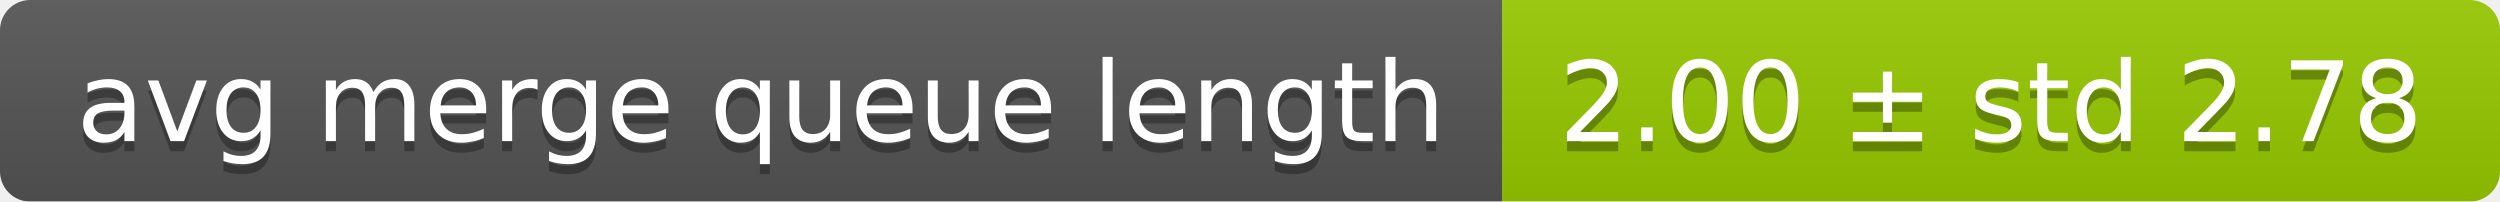
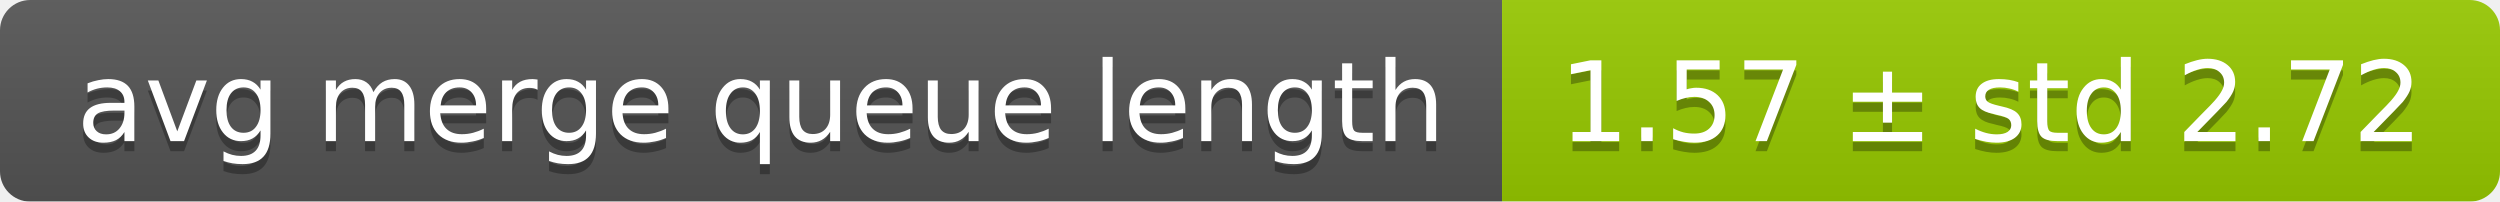
<svg xmlns="http://www.w3.org/2000/svg" width="248" height="20">
  <linearGradient id="smooth" x2="0" y2="100%">
    <stop offset="0" stop-color="#bbb" stop-opacity=".1" />
    <stop offset="1" stop-opacity=".1" />
  </linearGradient>
  <mask id="round">
    <rect width="248" height="20" rx="3" fill="#fff" />
  </mask>
  <g mask="url(#round)">
    <rect width="149" height="20" fill="#555" />
    <rect x="149" width="99" height="20" fill="#97ca00" />
    <rect width="248" height="20" fill="url(#smooth)" />
  </g>
  <g fill="#fff" text-anchor="middle" font-family="DejaVu Sans,Verdana,Geneva,sans-serif" font-size="11">
    <text x="75.5" y="15" fill="#010101" fill-opacity=".3">avg merge queue length</text>
    <text x="75.5" y="14">avg merge queue length</text>
-     <text x="197.5" y="15" fill="#010101" fill-opacity=".3">2.00 ± std 2.78</text>
-     <text x="197.5" y="14">2.00 ± std 2.78</text>
+     <text x="197.5" y="15" fill="#010101" fill-opacity=".3">1.57 ± std 2.72</text>
+     <text x="197.5" y="14">1.57 ± std 2.72</text>
  </g>
</svg>
